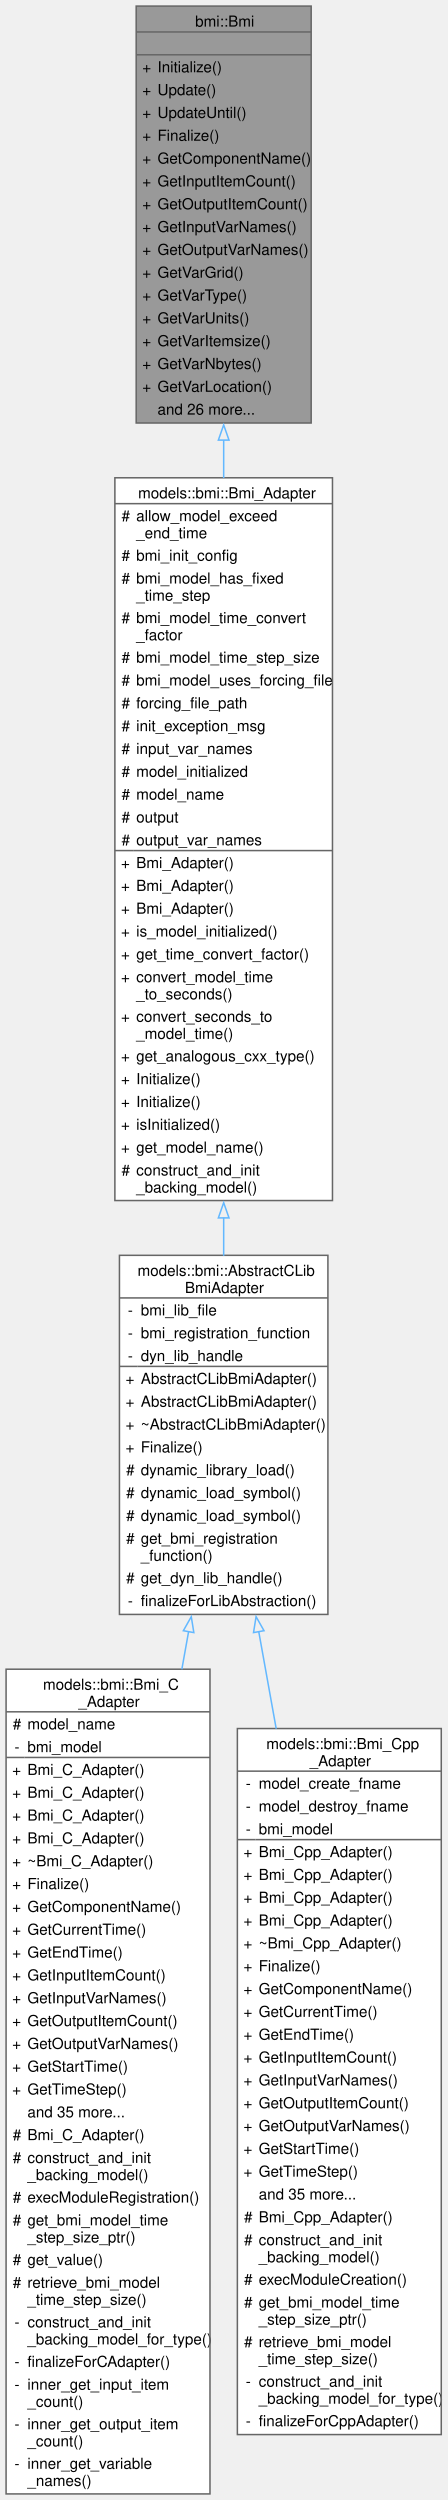
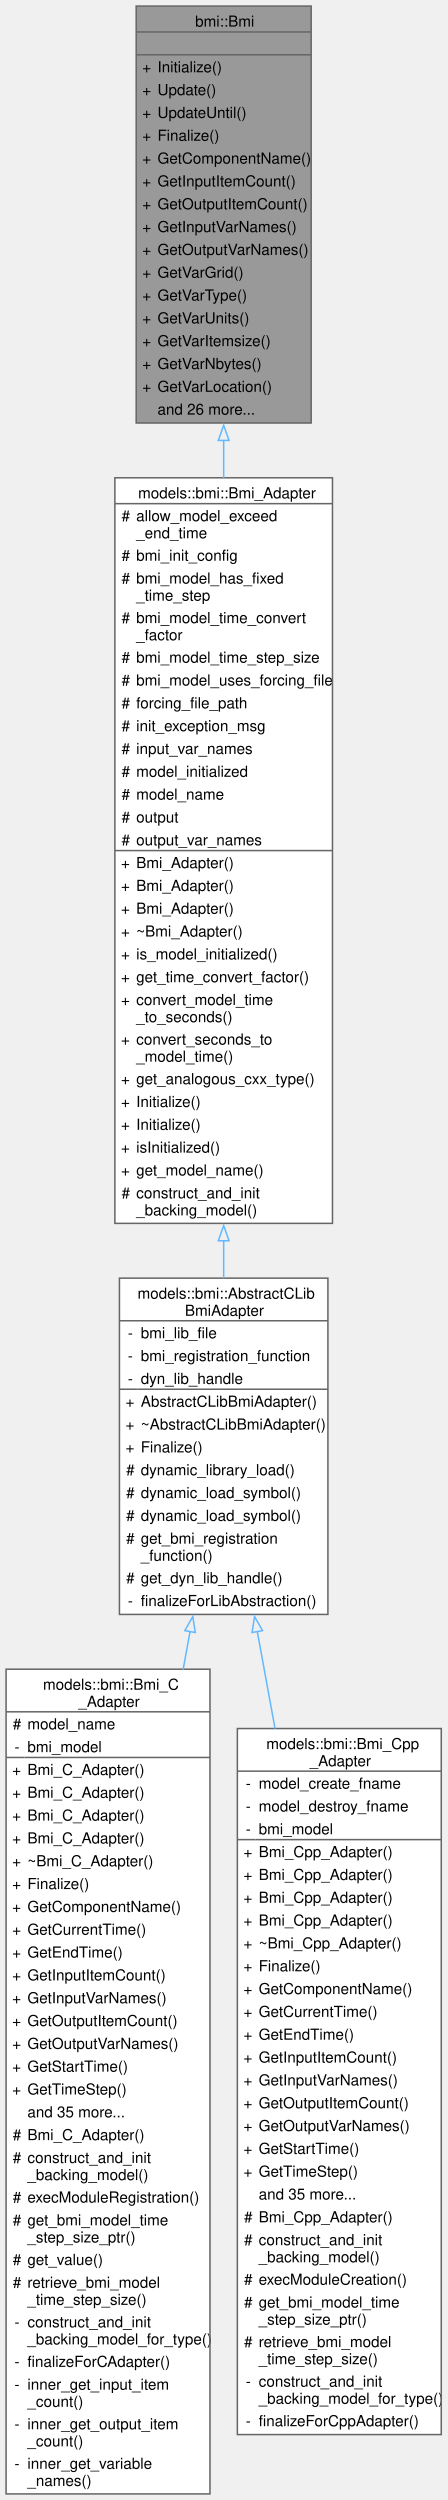
<svg xmlns="http://www.w3.org/2000/svg" xmlns:xlink="http://www.w3.org/1999/xlink" width="294pt" height="1643pt" viewBox="0.00 0.00 294.00 1643.00">
  <g id="graph0" class="graph" transform="scale(1 1) rotate(0) translate(4 1639)">
    <g id="Node000001" class="node">
      <g id="a_Node000001">
        <a xlink:title=" ">
          <polygon fill="#999999" stroke="none" points="200.5,-1635 85.5,-1635 85.5,-1361 200.5,-1361 200.5,-1635" />
          <text text-anchor="start" x="124.25" y="-1621.5" font-family="Helvetica,sans-Serif" font-size="10.00">bmi::Bmi</text>
          <text text-anchor="start" x="141.5" y="-1606.5" font-family="Helvetica,sans-Serif" font-size="10.00"> </text>
          <text text-anchor="start" x="89.5" y="-1591.5" font-family="Helvetica,sans-Serif" font-size="10.00">+</text>
          <text text-anchor="start" x="99.5" y="-1591.5" font-family="Helvetica,sans-Serif" font-size="10.00">Initialize()</text>
          <text text-anchor="start" x="89.5" y="-1576.5" font-family="Helvetica,sans-Serif" font-size="10.00">+</text>
          <text text-anchor="start" x="99.5" y="-1576.5" font-family="Helvetica,sans-Serif" font-size="10.00">Update()</text>
          <text text-anchor="start" x="89.5" y="-1561.5" font-family="Helvetica,sans-Serif" font-size="10.00">+</text>
          <text text-anchor="start" x="99.5" y="-1561.5" font-family="Helvetica,sans-Serif" font-size="10.00">UpdateUntil()</text>
          <text text-anchor="start" x="89.5" y="-1546.5" font-family="Helvetica,sans-Serif" font-size="10.00">+</text>
          <text text-anchor="start" x="99.5" y="-1546.5" font-family="Helvetica,sans-Serif" font-size="10.00">Finalize()</text>
          <text text-anchor="start" x="89.5" y="-1531.5" font-family="Helvetica,sans-Serif" font-size="10.00">+</text>
          <text text-anchor="start" x="99.5" y="-1531.5" font-family="Helvetica,sans-Serif" font-size="10.00">GetComponentName()</text>
          <text text-anchor="start" x="89.5" y="-1516.5" font-family="Helvetica,sans-Serif" font-size="10.00">+</text>
          <text text-anchor="start" x="99.5" y="-1516.5" font-family="Helvetica,sans-Serif" font-size="10.00">GetInputItemCount()</text>
          <text text-anchor="start" x="89.5" y="-1501.5" font-family="Helvetica,sans-Serif" font-size="10.00">+</text>
          <text text-anchor="start" x="99.5" y="-1501.5" font-family="Helvetica,sans-Serif" font-size="10.00">GetOutputItemCount()</text>
          <text text-anchor="start" x="89.5" y="-1486.5" font-family="Helvetica,sans-Serif" font-size="10.00">+</text>
          <text text-anchor="start" x="99.5" y="-1486.5" font-family="Helvetica,sans-Serif" font-size="10.00">GetInputVarNames()</text>
          <text text-anchor="start" x="89.5" y="-1471.5" font-family="Helvetica,sans-Serif" font-size="10.00">+</text>
          <text text-anchor="start" x="99.5" y="-1471.5" font-family="Helvetica,sans-Serif" font-size="10.00">GetOutputVarNames()</text>
          <text text-anchor="start" x="89.5" y="-1456.5" font-family="Helvetica,sans-Serif" font-size="10.00">+</text>
          <text text-anchor="start" x="99.5" y="-1456.5" font-family="Helvetica,sans-Serif" font-size="10.00">GetVarGrid()</text>
          <text text-anchor="start" x="89.5" y="-1441.5" font-family="Helvetica,sans-Serif" font-size="10.00">+</text>
          <text text-anchor="start" x="99.5" y="-1441.5" font-family="Helvetica,sans-Serif" font-size="10.00">GetVarType()</text>
          <text text-anchor="start" x="89.5" y="-1426.5" font-family="Helvetica,sans-Serif" font-size="10.00">+</text>
          <text text-anchor="start" x="99.5" y="-1426.5" font-family="Helvetica,sans-Serif" font-size="10.00">GetVarUnits()</text>
          <text text-anchor="start" x="89.5" y="-1411.5" font-family="Helvetica,sans-Serif" font-size="10.00">+</text>
          <text text-anchor="start" x="99.5" y="-1411.5" font-family="Helvetica,sans-Serif" font-size="10.00">GetVarItemsize()</text>
          <text text-anchor="start" x="89.5" y="-1396.5" font-family="Helvetica,sans-Serif" font-size="10.00">+</text>
          <text text-anchor="start" x="99.5" y="-1396.5" font-family="Helvetica,sans-Serif" font-size="10.00">GetVarNbytes()</text>
          <text text-anchor="start" x="89.5" y="-1381.5" font-family="Helvetica,sans-Serif" font-size="10.00">+</text>
          <text text-anchor="start" x="99.5" y="-1381.5" font-family="Helvetica,sans-Serif" font-size="10.00">GetVarLocation()</text>
          <text text-anchor="start" x="99.5" y="-1366.5" font-family="Helvetica,sans-Serif" font-size="10.00">and 26 more...</text>
          <polygon fill="#666666" stroke="#666666" points="85.5,-1618 85.5,-1618 200.5,-1618 200.5,-1618 85.5,-1618" />
          <polygon fill="#666666" stroke="#666666" points="85.5,-1603 85.5,-1603 200.5,-1603 200.5,-1603 85.5,-1603" />
          <polygon fill="none" stroke="#666666" points="85.5,-1361 85.5,-1635 200.5,-1635 200.5,-1361 85.5,-1361" />
        </a>
      </g>
    </g>
    <g id="Node000002" class="node">
      <g id="a_Node000002">
        <a xlink:href="classmodels_1_1bmi_1_1_bmi___adapter.html" target="_top" xlink:title="Abstract adapter interface for C++ classes to interact with the essential aspects of external models ...">
-           <polygon fill="white" stroke="none" points="214.5,-1325 71.5,-1325 71.5,-850 214.5,-850 214.5,-1325" />
+           <polygon fill="white" stroke="none" points="214.5,-1325 71.5,-1325 71.5,-835 214.5,-835 214.5,-1325" />
          <text text-anchor="start" x="86.75" y="-1311.5" font-family="Helvetica,sans-Serif" font-size="10.00">models::bmi::Bmi_Adapter</text>
          <text text-anchor="start" x="75.88" y="-1296.5" font-family="Helvetica,sans-Serif" font-size="10.00">#</text>
          <text text-anchor="start" x="85.5" y="-1296.5" font-family="Helvetica,sans-Serif" font-size="10.00">allow_model_exceed</text>
          <text text-anchor="start" x="85.5" y="-1285.25" font-family="Helvetica,sans-Serif" font-size="10.00">_end_time</text>
          <text text-anchor="start" x="75.88" y="-1270.5" font-family="Helvetica,sans-Serif" font-size="10.00">#</text>
          <text text-anchor="start" x="85.5" y="-1270.5" font-family="Helvetica,sans-Serif" font-size="10.00">bmi_init_config</text>
          <text text-anchor="start" x="75.88" y="-1255.5" font-family="Helvetica,sans-Serif" font-size="10.00">#</text>
          <text text-anchor="start" x="85.5" y="-1255.5" font-family="Helvetica,sans-Serif" font-size="10.00">bmi_model_has_fixed</text>
          <text text-anchor="start" x="85.5" y="-1244.25" font-family="Helvetica,sans-Serif" font-size="10.00">_time_step</text>
          <text text-anchor="start" x="75.88" y="-1229.5" font-family="Helvetica,sans-Serif" font-size="10.00">#</text>
          <text text-anchor="start" x="85.5" y="-1229.5" font-family="Helvetica,sans-Serif" font-size="10.00">bmi_model_time_convert</text>
          <text text-anchor="start" x="85.5" y="-1218.25" font-family="Helvetica,sans-Serif" font-size="10.00">_factor</text>
          <text text-anchor="start" x="75.88" y="-1203.5" font-family="Helvetica,sans-Serif" font-size="10.00">#</text>
          <text text-anchor="start" x="85.5" y="-1203.5" font-family="Helvetica,sans-Serif" font-size="10.00">bmi_model_time_step_size</text>
          <text text-anchor="start" x="75.88" y="-1188.5" font-family="Helvetica,sans-Serif" font-size="10.00">#</text>
          <text text-anchor="start" x="85.5" y="-1188.5" font-family="Helvetica,sans-Serif" font-size="10.00">bmi_model_uses_forcing_file</text>
          <text text-anchor="start" x="75.88" y="-1173.5" font-family="Helvetica,sans-Serif" font-size="10.00">#</text>
          <text text-anchor="start" x="85.5" y="-1173.5" font-family="Helvetica,sans-Serif" font-size="10.00">forcing_file_path</text>
          <text text-anchor="start" x="75.88" y="-1158.5" font-family="Helvetica,sans-Serif" font-size="10.00">#</text>
          <text text-anchor="start" x="85.5" y="-1158.5" font-family="Helvetica,sans-Serif" font-size="10.00">init_exception_msg</text>
          <text text-anchor="start" x="75.88" y="-1143.5" font-family="Helvetica,sans-Serif" font-size="10.00">#</text>
          <text text-anchor="start" x="85.5" y="-1143.5" font-family="Helvetica,sans-Serif" font-size="10.00">input_var_names</text>
          <text text-anchor="start" x="75.88" y="-1128.5" font-family="Helvetica,sans-Serif" font-size="10.00">#</text>
          <text text-anchor="start" x="85.5" y="-1128.5" font-family="Helvetica,sans-Serif" font-size="10.00">model_initialized</text>
          <text text-anchor="start" x="75.88" y="-1113.5" font-family="Helvetica,sans-Serif" font-size="10.00">#</text>
          <text text-anchor="start" x="85.5" y="-1113.5" font-family="Helvetica,sans-Serif" font-size="10.00">model_name</text>
          <text text-anchor="start" x="75.88" y="-1098.5" font-family="Helvetica,sans-Serif" font-size="10.00">#</text>
          <text text-anchor="start" x="85.5" y="-1098.5" font-family="Helvetica,sans-Serif" font-size="10.00">output</text>
          <text text-anchor="start" x="75.88" y="-1083.5" font-family="Helvetica,sans-Serif" font-size="10.00">#</text>
          <text text-anchor="start" x="85.5" y="-1083.5" font-family="Helvetica,sans-Serif" font-size="10.00">output_var_names</text>
          <text text-anchor="start" x="75.5" y="-1068.5" font-family="Helvetica,sans-Serif" font-size="10.00">+</text>
          <text text-anchor="start" x="85.5" y="-1068.5" font-family="Helvetica,sans-Serif" font-size="10.00">Bmi_Adapter()</text>
          <text text-anchor="start" x="75.5" y="-1053.5" font-family="Helvetica,sans-Serif" font-size="10.00">+</text>
          <text text-anchor="start" x="85.5" y="-1053.5" font-family="Helvetica,sans-Serif" font-size="10.00">Bmi_Adapter()</text>
          <text text-anchor="start" x="75.5" y="-1038.5" font-family="Helvetica,sans-Serif" font-size="10.00">+</text>
          <text text-anchor="start" x="85.5" y="-1038.5" font-family="Helvetica,sans-Serif" font-size="10.00">Bmi_Adapter()</text>
          <text text-anchor="start" x="75.5" y="-1023.5" font-family="Helvetica,sans-Serif" font-size="10.00">+</text>
-           <text text-anchor="start" x="85.5" y="-1023.5" font-family="Helvetica,sans-Serif" font-size="10.00">is_model_initialized()</text>
+           <text text-anchor="start" x="85.5" y="-1023.5" font-family="Helvetica,sans-Serif" font-size="10.00">~Bmi_Adapter()</text>
          <text text-anchor="start" x="75.5" y="-1008.5" font-family="Helvetica,sans-Serif" font-size="10.00">+</text>
-           <text text-anchor="start" x="85.5" y="-1008.5" font-family="Helvetica,sans-Serif" font-size="10.00">get_time_convert_factor()</text>
+           <text text-anchor="start" x="85.5" y="-1008.5" font-family="Helvetica,sans-Serif" font-size="10.00">is_model_initialized()</text>
          <text text-anchor="start" x="75.5" y="-993.5" font-family="Helvetica,sans-Serif" font-size="10.00">+</text>
-           <text text-anchor="start" x="85.5" y="-993.5" font-family="Helvetica,sans-Serif" font-size="10.00">convert_model_time</text>
-           <text text-anchor="start" x="85.5" y="-982.25" font-family="Helvetica,sans-Serif" font-size="10.00">_to_seconds()</text>
-           <text text-anchor="start" x="75.5" y="-967.5" font-family="Helvetica,sans-Serif" font-size="10.00">+</text>
-           <text text-anchor="start" x="85.5" y="-967.5" font-family="Helvetica,sans-Serif" font-size="10.00">convert_seconds_to</text>
-           <text text-anchor="start" x="85.5" y="-956.25" font-family="Helvetica,sans-Serif" font-size="10.00">_model_time()</text>
-           <text text-anchor="start" x="75.5" y="-941.5" font-family="Helvetica,sans-Serif" font-size="10.00">+</text>
-           <text text-anchor="start" x="85.5" y="-941.5" font-family="Helvetica,sans-Serif" font-size="10.00">get_analogous_cxx_type()</text>
+           <text text-anchor="start" x="85.5" y="-993.5" font-family="Helvetica,sans-Serif" font-size="10.00">get_time_convert_factor()</text>
+           <text text-anchor="start" x="75.5" y="-978.5" font-family="Helvetica,sans-Serif" font-size="10.00">+</text>
+           <text text-anchor="start" x="85.5" y="-978.5" font-family="Helvetica,sans-Serif" font-size="10.00">convert_model_time</text>
+           <text text-anchor="start" x="85.5" y="-967.25" font-family="Helvetica,sans-Serif" font-size="10.00">_to_seconds()</text>
+           <text text-anchor="start" x="75.5" y="-952.5" font-family="Helvetica,sans-Serif" font-size="10.00">+</text>
+           <text text-anchor="start" x="85.5" y="-952.5" font-family="Helvetica,sans-Serif" font-size="10.00">convert_seconds_to</text>
+           <text text-anchor="start" x="85.5" y="-941.25" font-family="Helvetica,sans-Serif" font-size="10.00">_model_time()</text>
          <text text-anchor="start" x="75.5" y="-926.5" font-family="Helvetica,sans-Serif" font-size="10.00">+</text>
-           <text text-anchor="start" x="85.5" y="-926.5" font-family="Helvetica,sans-Serif" font-size="10.00">Initialize()</text>
+           <text text-anchor="start" x="85.5" y="-926.5" font-family="Helvetica,sans-Serif" font-size="10.00">get_analogous_cxx_type()</text>
          <text text-anchor="start" x="75.5" y="-911.5" font-family="Helvetica,sans-Serif" font-size="10.00">+</text>
          <text text-anchor="start" x="85.5" y="-911.5" font-family="Helvetica,sans-Serif" font-size="10.00">Initialize()</text>
          <text text-anchor="start" x="75.5" y="-896.5" font-family="Helvetica,sans-Serif" font-size="10.00">+</text>
-           <text text-anchor="start" x="85.5" y="-896.5" font-family="Helvetica,sans-Serif" font-size="10.00">isInitialized()</text>
+           <text text-anchor="start" x="85.5" y="-896.5" font-family="Helvetica,sans-Serif" font-size="10.00">Initialize()</text>
          <text text-anchor="start" x="75.5" y="-881.5" font-family="Helvetica,sans-Serif" font-size="10.00">+</text>
-           <text text-anchor="start" x="85.5" y="-881.5" font-family="Helvetica,sans-Serif" font-size="10.00">get_model_name()</text>
-           <text text-anchor="start" x="75.88" y="-866.5" font-family="Helvetica,sans-Serif" font-size="10.00">#</text>
-           <text text-anchor="start" x="85.5" y="-866.5" font-family="Helvetica,sans-Serif" font-size="10.00">construct_and_init</text>
-           <text text-anchor="start" x="85.5" y="-855.25" font-family="Helvetica,sans-Serif" font-size="10.00">_backing_model()</text>
+           <text text-anchor="start" x="85.5" y="-881.5" font-family="Helvetica,sans-Serif" font-size="10.00">isInitialized()</text>
+           <text text-anchor="start" x="75.5" y="-866.5" font-family="Helvetica,sans-Serif" font-size="10.00">+</text>
+           <text text-anchor="start" x="85.5" y="-866.5" font-family="Helvetica,sans-Serif" font-size="10.00">get_model_name()</text>
+           <text text-anchor="start" x="75.88" y="-851.5" font-family="Helvetica,sans-Serif" font-size="10.00">#</text>
+           <text text-anchor="start" x="85.5" y="-851.5" font-family="Helvetica,sans-Serif" font-size="10.00">construct_and_init</text>
+           <text text-anchor="start" x="85.5" y="-840.25" font-family="Helvetica,sans-Serif" font-size="10.00">_backing_model()</text>
          <polygon fill="#666666" stroke="#666666" points="71.5,-1308 71.5,-1308 214.5,-1308 214.5,-1308 71.5,-1308" />
          <polygon fill="#666666" stroke="#666666" points="71.5,-1080 71.5,-1080 83.5,-1080 83.5,-1080 71.5,-1080" />
          <polygon fill="#666666" stroke="#666666" points="83.5,-1080 83.5,-1080 214.5,-1080 214.5,-1080 83.5,-1080" />
-           <polygon fill="none" stroke="#666666" points="71.5,-850 71.5,-1325 214.5,-1325 214.5,-850 71.5,-850" />
+           <polygon fill="none" stroke="#666666" points="71.5,-835 71.5,-1325 214.5,-1325 214.5,-835 71.5,-835" />
        </a>
      </g>
    </g>
    <g id="edge1_Node000001_Node000002" class="edge">
      <g id="a_edge1_Node000001_Node000002">
        <a xlink:title=" ">
-           <path fill="none" stroke="#63b8ff" d="M143,-1349.78C143,-1341.59 143,-1333.27 143,-1324.88" />
-           <polygon fill="none" stroke="#63b8ff" points="139.5,-1349.75 143,-1359.75 146.5,-1349.75 139.5,-1349.75" />
+           <path fill="none" stroke="#63b8ff" d="M143,-1349.58C143,-1341.38 143,-1333.05 143,-1324.63" />
+           <polygon fill="none" stroke="#63b8ff" points="139.5,-1349.56 143,-1359.56 146.5,-1349.56 139.5,-1349.56" />
        </a>
      </g>
    </g>
    <g id="Node000003" class="node">
      <g id="a_Node000003">
        <a xlink:href="classmodels_1_1bmi_1_1_abstract_c_lib_bmi_adapter.html" target="_top" xlink:title=" ">
-           <polygon fill="white" stroke="none" points="211.5,-814 74.5,-814 74.5,-578 211.5,-578 211.5,-814" />
-           <text text-anchor="start" x="86.38" y="-800.5" font-family="Helvetica,sans-Serif" font-size="10.00">models::bmi::AbstractCLib</text>
-           <text text-anchor="start" x="117.5" y="-789.25" font-family="Helvetica,sans-Serif" font-size="10.00">BmiAdapter</text>
-           <text text-anchor="start" x="80" y="-774.5" font-family="Helvetica,sans-Serif" font-size="10.00">-</text>
-           <text text-anchor="start" x="88.5" y="-774.5" font-family="Helvetica,sans-Serif" font-size="10.00">bmi_lib_file</text>
+           <polygon fill="white" stroke="none" points="211.5,-799 74.5,-799 74.5,-578 211.5,-578 211.5,-799" />
+           <text text-anchor="start" x="86.38" y="-785.5" font-family="Helvetica,sans-Serif" font-size="10.00">models::bmi::AbstractCLib</text>
+           <text text-anchor="start" x="117.5" y="-774.25" font-family="Helvetica,sans-Serif" font-size="10.00">BmiAdapter</text>
          <text text-anchor="start" x="80" y="-759.5" font-family="Helvetica,sans-Serif" font-size="10.00">-</text>
-           <text text-anchor="start" x="88.5" y="-759.5" font-family="Helvetica,sans-Serif" font-size="10.00">bmi_registration_function</text>
+           <text text-anchor="start" x="88.5" y="-759.5" font-family="Helvetica,sans-Serif" font-size="10.00">bmi_lib_file</text>
          <text text-anchor="start" x="80" y="-744.5" font-family="Helvetica,sans-Serif" font-size="10.00">-</text>
-           <text text-anchor="start" x="88.5" y="-744.5" font-family="Helvetica,sans-Serif" font-size="10.00">dyn_lib_handle</text>
-           <text text-anchor="start" x="78.5" y="-729.5" font-family="Helvetica,sans-Serif" font-size="10.00">+</text>
-           <text text-anchor="start" x="88.5" y="-729.5" font-family="Helvetica,sans-Serif" font-size="10.00">AbstractCLibBmiAdapter()</text>
+           <text text-anchor="start" x="88.5" y="-744.5" font-family="Helvetica,sans-Serif" font-size="10.00">bmi_registration_function</text>
+           <text text-anchor="start" x="80" y="-729.5" font-family="Helvetica,sans-Serif" font-size="10.00">-</text>
+           <text text-anchor="start" x="88.5" y="-729.5" font-family="Helvetica,sans-Serif" font-size="10.00">dyn_lib_handle</text>
          <text text-anchor="start" x="78.5" y="-714.5" font-family="Helvetica,sans-Serif" font-size="10.00">+</text>
          <text text-anchor="start" x="88.5" y="-714.5" font-family="Helvetica,sans-Serif" font-size="10.00">AbstractCLibBmiAdapter()</text>
          <text text-anchor="start" x="78.5" y="-699.5" font-family="Helvetica,sans-Serif" font-size="10.00">+</text>
          <text text-anchor="start" x="88.5" y="-699.5" font-family="Helvetica,sans-Serif" font-size="10.00">~AbstractCLibBmiAdapter()</text>
          <text text-anchor="start" x="78.5" y="-684.5" font-family="Helvetica,sans-Serif" font-size="10.00">+</text>
          <text text-anchor="start" x="88.5" y="-684.5" font-family="Helvetica,sans-Serif" font-size="10.00">Finalize()</text>
          <text text-anchor="start" x="78.88" y="-669.5" font-family="Helvetica,sans-Serif" font-size="10.00">#</text>
          <text text-anchor="start" x="88.5" y="-669.5" font-family="Helvetica,sans-Serif" font-size="10.00">dynamic_library_load()</text>
          <text text-anchor="start" x="78.88" y="-654.5" font-family="Helvetica,sans-Serif" font-size="10.00">#</text>
          <text text-anchor="start" x="88.5" y="-654.5" font-family="Helvetica,sans-Serif" font-size="10.00">dynamic_load_symbol()</text>
          <text text-anchor="start" x="78.88" y="-639.5" font-family="Helvetica,sans-Serif" font-size="10.00">#</text>
          <text text-anchor="start" x="88.5" y="-639.5" font-family="Helvetica,sans-Serif" font-size="10.00">dynamic_load_symbol()</text>
          <text text-anchor="start" x="78.88" y="-624.5" font-family="Helvetica,sans-Serif" font-size="10.00">#</text>
          <text text-anchor="start" x="88.5" y="-624.5" font-family="Helvetica,sans-Serif" font-size="10.00">get_bmi_registration</text>
          <text text-anchor="start" x="88.5" y="-613.25" font-family="Helvetica,sans-Serif" font-size="10.00">_function()</text>
          <text text-anchor="start" x="78.88" y="-598.5" font-family="Helvetica,sans-Serif" font-size="10.00">#</text>
          <text text-anchor="start" x="88.5" y="-598.5" font-family="Helvetica,sans-Serif" font-size="10.00">get_dyn_lib_handle()</text>
          <text text-anchor="start" x="80" y="-583.5" font-family="Helvetica,sans-Serif" font-size="10.00">-</text>
          <text text-anchor="start" x="88.5" y="-583.5" font-family="Helvetica,sans-Serif" font-size="10.00">finalizeForLibAbstraction()</text>
-           <polygon fill="#666666" stroke="#666666" points="74.5,-786 74.5,-786 211.5,-786 211.5,-786 74.5,-786" />
-           <polygon fill="#666666" stroke="#666666" points="74.5,-741 74.5,-741 86.5,-741 86.5,-741 74.5,-741" />
-           <polygon fill="#666666" stroke="#666666" points="86.5,-741 86.5,-741 211.5,-741 211.5,-741 86.5,-741" />
-           <polygon fill="none" stroke="#666666" points="74.5,-578 74.5,-814 211.5,-814 211.5,-578 74.5,-578" />
+           <polygon fill="#666666" stroke="#666666" points="74.5,-771 74.5,-771 211.5,-771 211.5,-771 74.5,-771" />
+           <polygon fill="#666666" stroke="#666666" points="74.5,-726 74.5,-726 86.5,-726 86.5,-726 74.5,-726" />
+           <polygon fill="#666666" stroke="#666666" points="86.5,-726 86.5,-726 211.5,-726 211.5,-726 86.5,-726" />
+           <polygon fill="none" stroke="#666666" points="74.5,-578 74.5,-799 211.5,-799 211.5,-578 74.5,-578" />
        </a>
      </g>
    </g>
    <g id="edge2_Node000002_Node000003" class="edge">
      <g id="a_edge2_Node000002_Node000003">
        <a xlink:title=" ">
-           <path fill="none" stroke="#63b8ff" d="M143,-838.8C143,-830.26 143,-821.87 143,-813.7" />
-           <polygon fill="none" stroke="#63b8ff" points="139.5,-838.59 143,-848.59 146.5,-838.59 139.5,-838.59" />
+           <path fill="none" stroke="#63b8ff" d="M143,-823.82C143,-815.32 143,-807 143,-798.91" />
+           <polygon fill="none" stroke="#63b8ff" points="139.5,-823.58 143,-833.58 146.5,-823.58 139.5,-823.58" />
        </a>
      </g>
    </g>
    <g id="Node000004" class="node">
      <g id="a_Node000004">
        <a xlink:href="classmodels_1_1bmi_1_1_bmi___c___adapter.html" target="_top" xlink:title="An adapter class to serve as a C++ interface to the essential aspects of external models written in t...">
          <polygon fill="white" stroke="none" points="134,-542 0,-542 0,0 134,0 134,-542" />
          <text text-anchor="start" x="24.25" y="-528.5" font-family="Helvetica,sans-Serif" font-size="10.00">models::bmi::Bmi_C</text>
          <text text-anchor="start" x="47.5" y="-517.25" font-family="Helvetica,sans-Serif" font-size="10.00">_Adapter</text>
          <text text-anchor="start" x="4.38" y="-502.5" font-family="Helvetica,sans-Serif" font-size="10.00">#</text>
          <text text-anchor="start" x="14" y="-502.5" font-family="Helvetica,sans-Serif" font-size="10.00">model_name</text>
          <text text-anchor="start" x="5.5" y="-487.5" font-family="Helvetica,sans-Serif" font-size="10.00">-</text>
          <text text-anchor="start" x="14" y="-487.5" font-family="Helvetica,sans-Serif" font-size="10.00">bmi_model</text>
          <text text-anchor="start" x="4" y="-472.5" font-family="Helvetica,sans-Serif" font-size="10.00">+</text>
          <text text-anchor="start" x="14" y="-472.5" font-family="Helvetica,sans-Serif" font-size="10.00">Bmi_C_Adapter()</text>
          <text text-anchor="start" x="4" y="-457.5" font-family="Helvetica,sans-Serif" font-size="10.00">+</text>
          <text text-anchor="start" x="14" y="-457.5" font-family="Helvetica,sans-Serif" font-size="10.00">Bmi_C_Adapter()</text>
          <text text-anchor="start" x="4" y="-442.5" font-family="Helvetica,sans-Serif" font-size="10.00">+</text>
          <text text-anchor="start" x="14" y="-442.5" font-family="Helvetica,sans-Serif" font-size="10.00">Bmi_C_Adapter()</text>
          <text text-anchor="start" x="4" y="-427.5" font-family="Helvetica,sans-Serif" font-size="10.00">+</text>
          <text text-anchor="start" x="14" y="-427.5" font-family="Helvetica,sans-Serif" font-size="10.00">Bmi_C_Adapter()</text>
          <text text-anchor="start" x="4" y="-412.5" font-family="Helvetica,sans-Serif" font-size="10.00">+</text>
          <text text-anchor="start" x="14" y="-412.5" font-family="Helvetica,sans-Serif" font-size="10.00">~Bmi_C_Adapter()</text>
          <text text-anchor="start" x="4" y="-397.5" font-family="Helvetica,sans-Serif" font-size="10.00">+</text>
          <text text-anchor="start" x="14" y="-397.5" font-family="Helvetica,sans-Serif" font-size="10.00">Finalize()</text>
          <text text-anchor="start" x="4" y="-382.5" font-family="Helvetica,sans-Serif" font-size="10.00">+</text>
          <text text-anchor="start" x="14" y="-382.5" font-family="Helvetica,sans-Serif" font-size="10.00">GetComponentName()</text>
          <text text-anchor="start" x="4" y="-367.5" font-family="Helvetica,sans-Serif" font-size="10.00">+</text>
          <text text-anchor="start" x="14" y="-367.5" font-family="Helvetica,sans-Serif" font-size="10.00">GetCurrentTime()</text>
          <text text-anchor="start" x="4" y="-352.5" font-family="Helvetica,sans-Serif" font-size="10.00">+</text>
          <text text-anchor="start" x="14" y="-352.5" font-family="Helvetica,sans-Serif" font-size="10.00">GetEndTime()</text>
          <text text-anchor="start" x="4" y="-337.5" font-family="Helvetica,sans-Serif" font-size="10.00">+</text>
          <text text-anchor="start" x="14" y="-337.5" font-family="Helvetica,sans-Serif" font-size="10.00">GetInputItemCount()</text>
          <text text-anchor="start" x="4" y="-322.5" font-family="Helvetica,sans-Serif" font-size="10.00">+</text>
          <text text-anchor="start" x="14" y="-322.5" font-family="Helvetica,sans-Serif" font-size="10.00">GetInputVarNames()</text>
          <text text-anchor="start" x="4" y="-307.5" font-family="Helvetica,sans-Serif" font-size="10.00">+</text>
          <text text-anchor="start" x="14" y="-307.5" font-family="Helvetica,sans-Serif" font-size="10.00">GetOutputItemCount()</text>
          <text text-anchor="start" x="4" y="-292.5" font-family="Helvetica,sans-Serif" font-size="10.00">+</text>
          <text text-anchor="start" x="14" y="-292.5" font-family="Helvetica,sans-Serif" font-size="10.00">GetOutputVarNames()</text>
          <text text-anchor="start" x="4" y="-277.5" font-family="Helvetica,sans-Serif" font-size="10.00">+</text>
          <text text-anchor="start" x="14" y="-277.5" font-family="Helvetica,sans-Serif" font-size="10.00">GetStartTime()</text>
          <text text-anchor="start" x="4" y="-262.5" font-family="Helvetica,sans-Serif" font-size="10.00">+</text>
          <text text-anchor="start" x="14" y="-262.5" font-family="Helvetica,sans-Serif" font-size="10.00">GetTimeStep()</text>
          <text text-anchor="start" x="14" y="-247.5" font-family="Helvetica,sans-Serif" font-size="10.00">and 35 more...</text>
          <text text-anchor="start" x="4.38" y="-232.5" font-family="Helvetica,sans-Serif" font-size="10.00">#</text>
          <text text-anchor="start" x="14" y="-232.5" font-family="Helvetica,sans-Serif" font-size="10.00">Bmi_C_Adapter()</text>
          <text text-anchor="start" x="4.38" y="-217.5" font-family="Helvetica,sans-Serif" font-size="10.00">#</text>
          <text text-anchor="start" x="14" y="-217.5" font-family="Helvetica,sans-Serif" font-size="10.00">construct_and_init</text>
          <text text-anchor="start" x="14" y="-206.25" font-family="Helvetica,sans-Serif" font-size="10.00">_backing_model()</text>
          <text text-anchor="start" x="4.38" y="-191.5" font-family="Helvetica,sans-Serif" font-size="10.00">#</text>
          <text text-anchor="start" x="14" y="-191.5" font-family="Helvetica,sans-Serif" font-size="10.00">execModuleRegistration()</text>
          <text text-anchor="start" x="4.38" y="-176.5" font-family="Helvetica,sans-Serif" font-size="10.00">#</text>
          <text text-anchor="start" x="14" y="-176.5" font-family="Helvetica,sans-Serif" font-size="10.00">get_bmi_model_time</text>
          <text text-anchor="start" x="14" y="-165.25" font-family="Helvetica,sans-Serif" font-size="10.00">_step_size_ptr()</text>
          <text text-anchor="start" x="4.38" y="-150.5" font-family="Helvetica,sans-Serif" font-size="10.00">#</text>
          <text text-anchor="start" x="14" y="-150.5" font-family="Helvetica,sans-Serif" font-size="10.00">get_value()</text>
          <text text-anchor="start" x="4.38" y="-135.5" font-family="Helvetica,sans-Serif" font-size="10.00">#</text>
          <text text-anchor="start" x="14" y="-135.5" font-family="Helvetica,sans-Serif" font-size="10.00">retrieve_bmi_model</text>
          <text text-anchor="start" x="14" y="-124.25" font-family="Helvetica,sans-Serif" font-size="10.00">_time_step_size()</text>
          <text text-anchor="start" x="5.5" y="-109.5" font-family="Helvetica,sans-Serif" font-size="10.00">-</text>
          <text text-anchor="start" x="14" y="-109.5" font-family="Helvetica,sans-Serif" font-size="10.00">construct_and_init</text>
          <text text-anchor="start" x="14" y="-98.25" font-family="Helvetica,sans-Serif" font-size="10.00">_backing_model_for_type()</text>
          <text text-anchor="start" x="5.5" y="-83.5" font-family="Helvetica,sans-Serif" font-size="10.00">-</text>
          <text text-anchor="start" x="14" y="-83.5" font-family="Helvetica,sans-Serif" font-size="10.00">finalizeForCAdapter()</text>
          <text text-anchor="start" x="5.5" y="-68.5" font-family="Helvetica,sans-Serif" font-size="10.00">-</text>
          <text text-anchor="start" x="14" y="-68.5" font-family="Helvetica,sans-Serif" font-size="10.00">inner_get_input_item</text>
          <text text-anchor="start" x="14" y="-57.25" font-family="Helvetica,sans-Serif" font-size="10.00">_count()</text>
          <text text-anchor="start" x="5.5" y="-42.5" font-family="Helvetica,sans-Serif" font-size="10.00">-</text>
          <text text-anchor="start" x="14" y="-42.5" font-family="Helvetica,sans-Serif" font-size="10.00">inner_get_output_item</text>
          <text text-anchor="start" x="14" y="-31.25" font-family="Helvetica,sans-Serif" font-size="10.00">_count()</text>
          <text text-anchor="start" x="5.5" y="-16.5" font-family="Helvetica,sans-Serif" font-size="10.00">-</text>
          <text text-anchor="start" x="14" y="-16.5" font-family="Helvetica,sans-Serif" font-size="10.00">inner_get_variable</text>
          <text text-anchor="start" x="14" y="-5.25" font-family="Helvetica,sans-Serif" font-size="10.00">_names()</text>
          <polygon fill="#666666" stroke="#666666" points="0,-514 0,-514 134,-514 134,-514 0,-514" />
          <polygon fill="#666666" stroke="#666666" points="0,-484 0,-484 12,-484 12,-484 0,-484" />
          <polygon fill="#666666" stroke="#666666" points="12,-484 12,-484 134,-484 134,-484 12,-484" />
          <polygon fill="none" stroke="#666666" points="0,0 0,-542 134,-542 134,0 0,0" />
        </a>
      </g>
    </g>
    <g id="edge3_Node000003_Node000004" class="edge">
      <g id="a_edge3_Node000003_Node000004">
        <a xlink:title=" ">
-           <path fill="none" stroke="#63b8ff" d="M119.95,-566.71C118.5,-558.62 117.01,-550.34 115.5,-541.92" />
-           <polygon fill="none" stroke="#63b8ff" points="116.5,-567.3 121.71,-576.52 123.39,-566.06 116.5,-567.3" />
+           <path fill="none" stroke="#63b8ff" d="M120.95,-566.98C119.45,-558.74 117.9,-550.29 116.33,-541.67" />
+           <polygon fill="none" stroke="#63b8ff" points="117.47,-567.36 122.71,-576.57 124.35,-566.11 117.47,-567.36" />
        </a>
      </g>
    </g>
    <g id="Node000005" class="node">
      <g id="a_Node000005">
        <a xlink:href="classmodels_1_1bmi_1_1_bmi___cpp___adapter.html" target="_top" xlink:title="A thin wrapper class to provide convenience functions around raw BMI models written in C++,...">
          <polygon fill="white" stroke="none" points="286,-503 152,-503 152,-39 286,-39 286,-503" />
          <text text-anchor="start" x="171" y="-489.5" font-family="Helvetica,sans-Serif" font-size="10.00">models::bmi::Bmi_Cpp</text>
          <text text-anchor="start" x="199.5" y="-478.25" font-family="Helvetica,sans-Serif" font-size="10.00">_Adapter</text>
          <text text-anchor="start" x="157.5" y="-463.5" font-family="Helvetica,sans-Serif" font-size="10.00">-</text>
          <text text-anchor="start" x="166" y="-463.5" font-family="Helvetica,sans-Serif" font-size="10.00">model_create_fname</text>
          <text text-anchor="start" x="157.5" y="-448.5" font-family="Helvetica,sans-Serif" font-size="10.00">-</text>
          <text text-anchor="start" x="166" y="-448.5" font-family="Helvetica,sans-Serif" font-size="10.00">model_destroy_fname</text>
          <text text-anchor="start" x="157.5" y="-433.5" font-family="Helvetica,sans-Serif" font-size="10.00">-</text>
          <text text-anchor="start" x="166" y="-433.5" font-family="Helvetica,sans-Serif" font-size="10.00">bmi_model</text>
          <text text-anchor="start" x="156" y="-418.5" font-family="Helvetica,sans-Serif" font-size="10.00">+</text>
          <text text-anchor="start" x="166" y="-418.5" font-family="Helvetica,sans-Serif" font-size="10.00">Bmi_Cpp_Adapter()</text>
          <text text-anchor="start" x="156" y="-403.5" font-family="Helvetica,sans-Serif" font-size="10.00">+</text>
          <text text-anchor="start" x="166" y="-403.5" font-family="Helvetica,sans-Serif" font-size="10.00">Bmi_Cpp_Adapter()</text>
          <text text-anchor="start" x="156" y="-388.5" font-family="Helvetica,sans-Serif" font-size="10.00">+</text>
          <text text-anchor="start" x="166" y="-388.5" font-family="Helvetica,sans-Serif" font-size="10.00">Bmi_Cpp_Adapter()</text>
          <text text-anchor="start" x="156" y="-373.5" font-family="Helvetica,sans-Serif" font-size="10.00">+</text>
          <text text-anchor="start" x="166" y="-373.5" font-family="Helvetica,sans-Serif" font-size="10.00">Bmi_Cpp_Adapter()</text>
          <text text-anchor="start" x="156" y="-358.5" font-family="Helvetica,sans-Serif" font-size="10.00">+</text>
          <text text-anchor="start" x="166" y="-358.5" font-family="Helvetica,sans-Serif" font-size="10.00">~Bmi_Cpp_Adapter()</text>
          <text text-anchor="start" x="156" y="-343.5" font-family="Helvetica,sans-Serif" font-size="10.00">+</text>
          <text text-anchor="start" x="166" y="-343.5" font-family="Helvetica,sans-Serif" font-size="10.00">Finalize()</text>
          <text text-anchor="start" x="156" y="-328.5" font-family="Helvetica,sans-Serif" font-size="10.00">+</text>
          <text text-anchor="start" x="166" y="-328.5" font-family="Helvetica,sans-Serif" font-size="10.00">GetComponentName()</text>
          <text text-anchor="start" x="156" y="-313.5" font-family="Helvetica,sans-Serif" font-size="10.00">+</text>
          <text text-anchor="start" x="166" y="-313.5" font-family="Helvetica,sans-Serif" font-size="10.00">GetCurrentTime()</text>
          <text text-anchor="start" x="156" y="-298.5" font-family="Helvetica,sans-Serif" font-size="10.00">+</text>
          <text text-anchor="start" x="166" y="-298.5" font-family="Helvetica,sans-Serif" font-size="10.00">GetEndTime()</text>
          <text text-anchor="start" x="156" y="-283.5" font-family="Helvetica,sans-Serif" font-size="10.00">+</text>
          <text text-anchor="start" x="166" y="-283.5" font-family="Helvetica,sans-Serif" font-size="10.00">GetInputItemCount()</text>
          <text text-anchor="start" x="156" y="-268.5" font-family="Helvetica,sans-Serif" font-size="10.00">+</text>
          <text text-anchor="start" x="166" y="-268.5" font-family="Helvetica,sans-Serif" font-size="10.00">GetInputVarNames()</text>
          <text text-anchor="start" x="156" y="-253.5" font-family="Helvetica,sans-Serif" font-size="10.00">+</text>
          <text text-anchor="start" x="166" y="-253.5" font-family="Helvetica,sans-Serif" font-size="10.00">GetOutputItemCount()</text>
          <text text-anchor="start" x="156" y="-238.5" font-family="Helvetica,sans-Serif" font-size="10.00">+</text>
          <text text-anchor="start" x="166" y="-238.5" font-family="Helvetica,sans-Serif" font-size="10.00">GetOutputVarNames()</text>
          <text text-anchor="start" x="156" y="-223.5" font-family="Helvetica,sans-Serif" font-size="10.00">+</text>
          <text text-anchor="start" x="166" y="-223.5" font-family="Helvetica,sans-Serif" font-size="10.00">GetStartTime()</text>
          <text text-anchor="start" x="156" y="-208.5" font-family="Helvetica,sans-Serif" font-size="10.00">+</text>
          <text text-anchor="start" x="166" y="-208.5" font-family="Helvetica,sans-Serif" font-size="10.00">GetTimeStep()</text>
          <text text-anchor="start" x="166" y="-193.5" font-family="Helvetica,sans-Serif" font-size="10.00">and 35 more...</text>
          <text text-anchor="start" x="156.38" y="-178.5" font-family="Helvetica,sans-Serif" font-size="10.00">#</text>
          <text text-anchor="start" x="166" y="-178.5" font-family="Helvetica,sans-Serif" font-size="10.00">Bmi_Cpp_Adapter()</text>
          <text text-anchor="start" x="156.38" y="-163.5" font-family="Helvetica,sans-Serif" font-size="10.00">#</text>
          <text text-anchor="start" x="166" y="-163.5" font-family="Helvetica,sans-Serif" font-size="10.00">construct_and_init</text>
          <text text-anchor="start" x="166" y="-152.25" font-family="Helvetica,sans-Serif" font-size="10.00">_backing_model()</text>
          <text text-anchor="start" x="156.38" y="-137.5" font-family="Helvetica,sans-Serif" font-size="10.00">#</text>
          <text text-anchor="start" x="166" y="-137.5" font-family="Helvetica,sans-Serif" font-size="10.00">execModuleCreation()</text>
          <text text-anchor="start" x="156.38" y="-122.5" font-family="Helvetica,sans-Serif" font-size="10.00">#</text>
          <text text-anchor="start" x="166" y="-122.5" font-family="Helvetica,sans-Serif" font-size="10.00">get_bmi_model_time</text>
          <text text-anchor="start" x="166" y="-111.25" font-family="Helvetica,sans-Serif" font-size="10.00">_step_size_ptr()</text>
          <text text-anchor="start" x="156.38" y="-96.5" font-family="Helvetica,sans-Serif" font-size="10.00">#</text>
          <text text-anchor="start" x="166" y="-96.5" font-family="Helvetica,sans-Serif" font-size="10.00">retrieve_bmi_model</text>
          <text text-anchor="start" x="166" y="-85.25" font-family="Helvetica,sans-Serif" font-size="10.00">_time_step_size()</text>
          <text text-anchor="start" x="157.5" y="-70.5" font-family="Helvetica,sans-Serif" font-size="10.00">-</text>
          <text text-anchor="start" x="166" y="-70.5" font-family="Helvetica,sans-Serif" font-size="10.00">construct_and_init</text>
          <text text-anchor="start" x="166" y="-59.25" font-family="Helvetica,sans-Serif" font-size="10.00">_backing_model_for_type()</text>
          <text text-anchor="start" x="157.5" y="-44.5" font-family="Helvetica,sans-Serif" font-size="10.00">-</text>
          <text text-anchor="start" x="166" y="-44.5" font-family="Helvetica,sans-Serif" font-size="10.00">finalizeForCppAdapter()</text>
          <polygon fill="#666666" stroke="#666666" points="152,-475 152,-475 286,-475 286,-475 152,-475" />
          <polygon fill="#666666" stroke="#666666" points="152,-430 152,-430 164,-430 164,-430 152,-430" />
          <polygon fill="#666666" stroke="#666666" points="164,-430 164,-430 286,-430 286,-430 164,-430" />
          <polygon fill="none" stroke="#666666" points="152,-39 152,-503 286,-503 286,-39 152,-39" />
        </a>
      </g>
    </g>
    <g id="edge4_Node000003_Node000005" class="edge">
      <g id="a_edge4_Node000003_Node000005">
        <a xlink:title=" ">
-           <path fill="none" stroke="#63b8ff" d="M166.03,-566.81C169.7,-546.42 173.58,-524.79 177.52,-502.88" />
-           <polygon fill="none" stroke="#63b8ff" points="162.61,-566.06 164.29,-576.52 169.5,-567.3 162.61,-566.06" />
+           <path fill="none" stroke="#63b8ff" d="M165.06,-566.92C168.77,-546.6 172.74,-524.93 176.77,-502.9" />
+           <polygon fill="none" stroke="#63b8ff" points="161.65,-566.11 163.29,-576.57 168.53,-567.36 161.65,-566.11" />
        </a>
      </g>
    </g>
  </g>
</svg>
